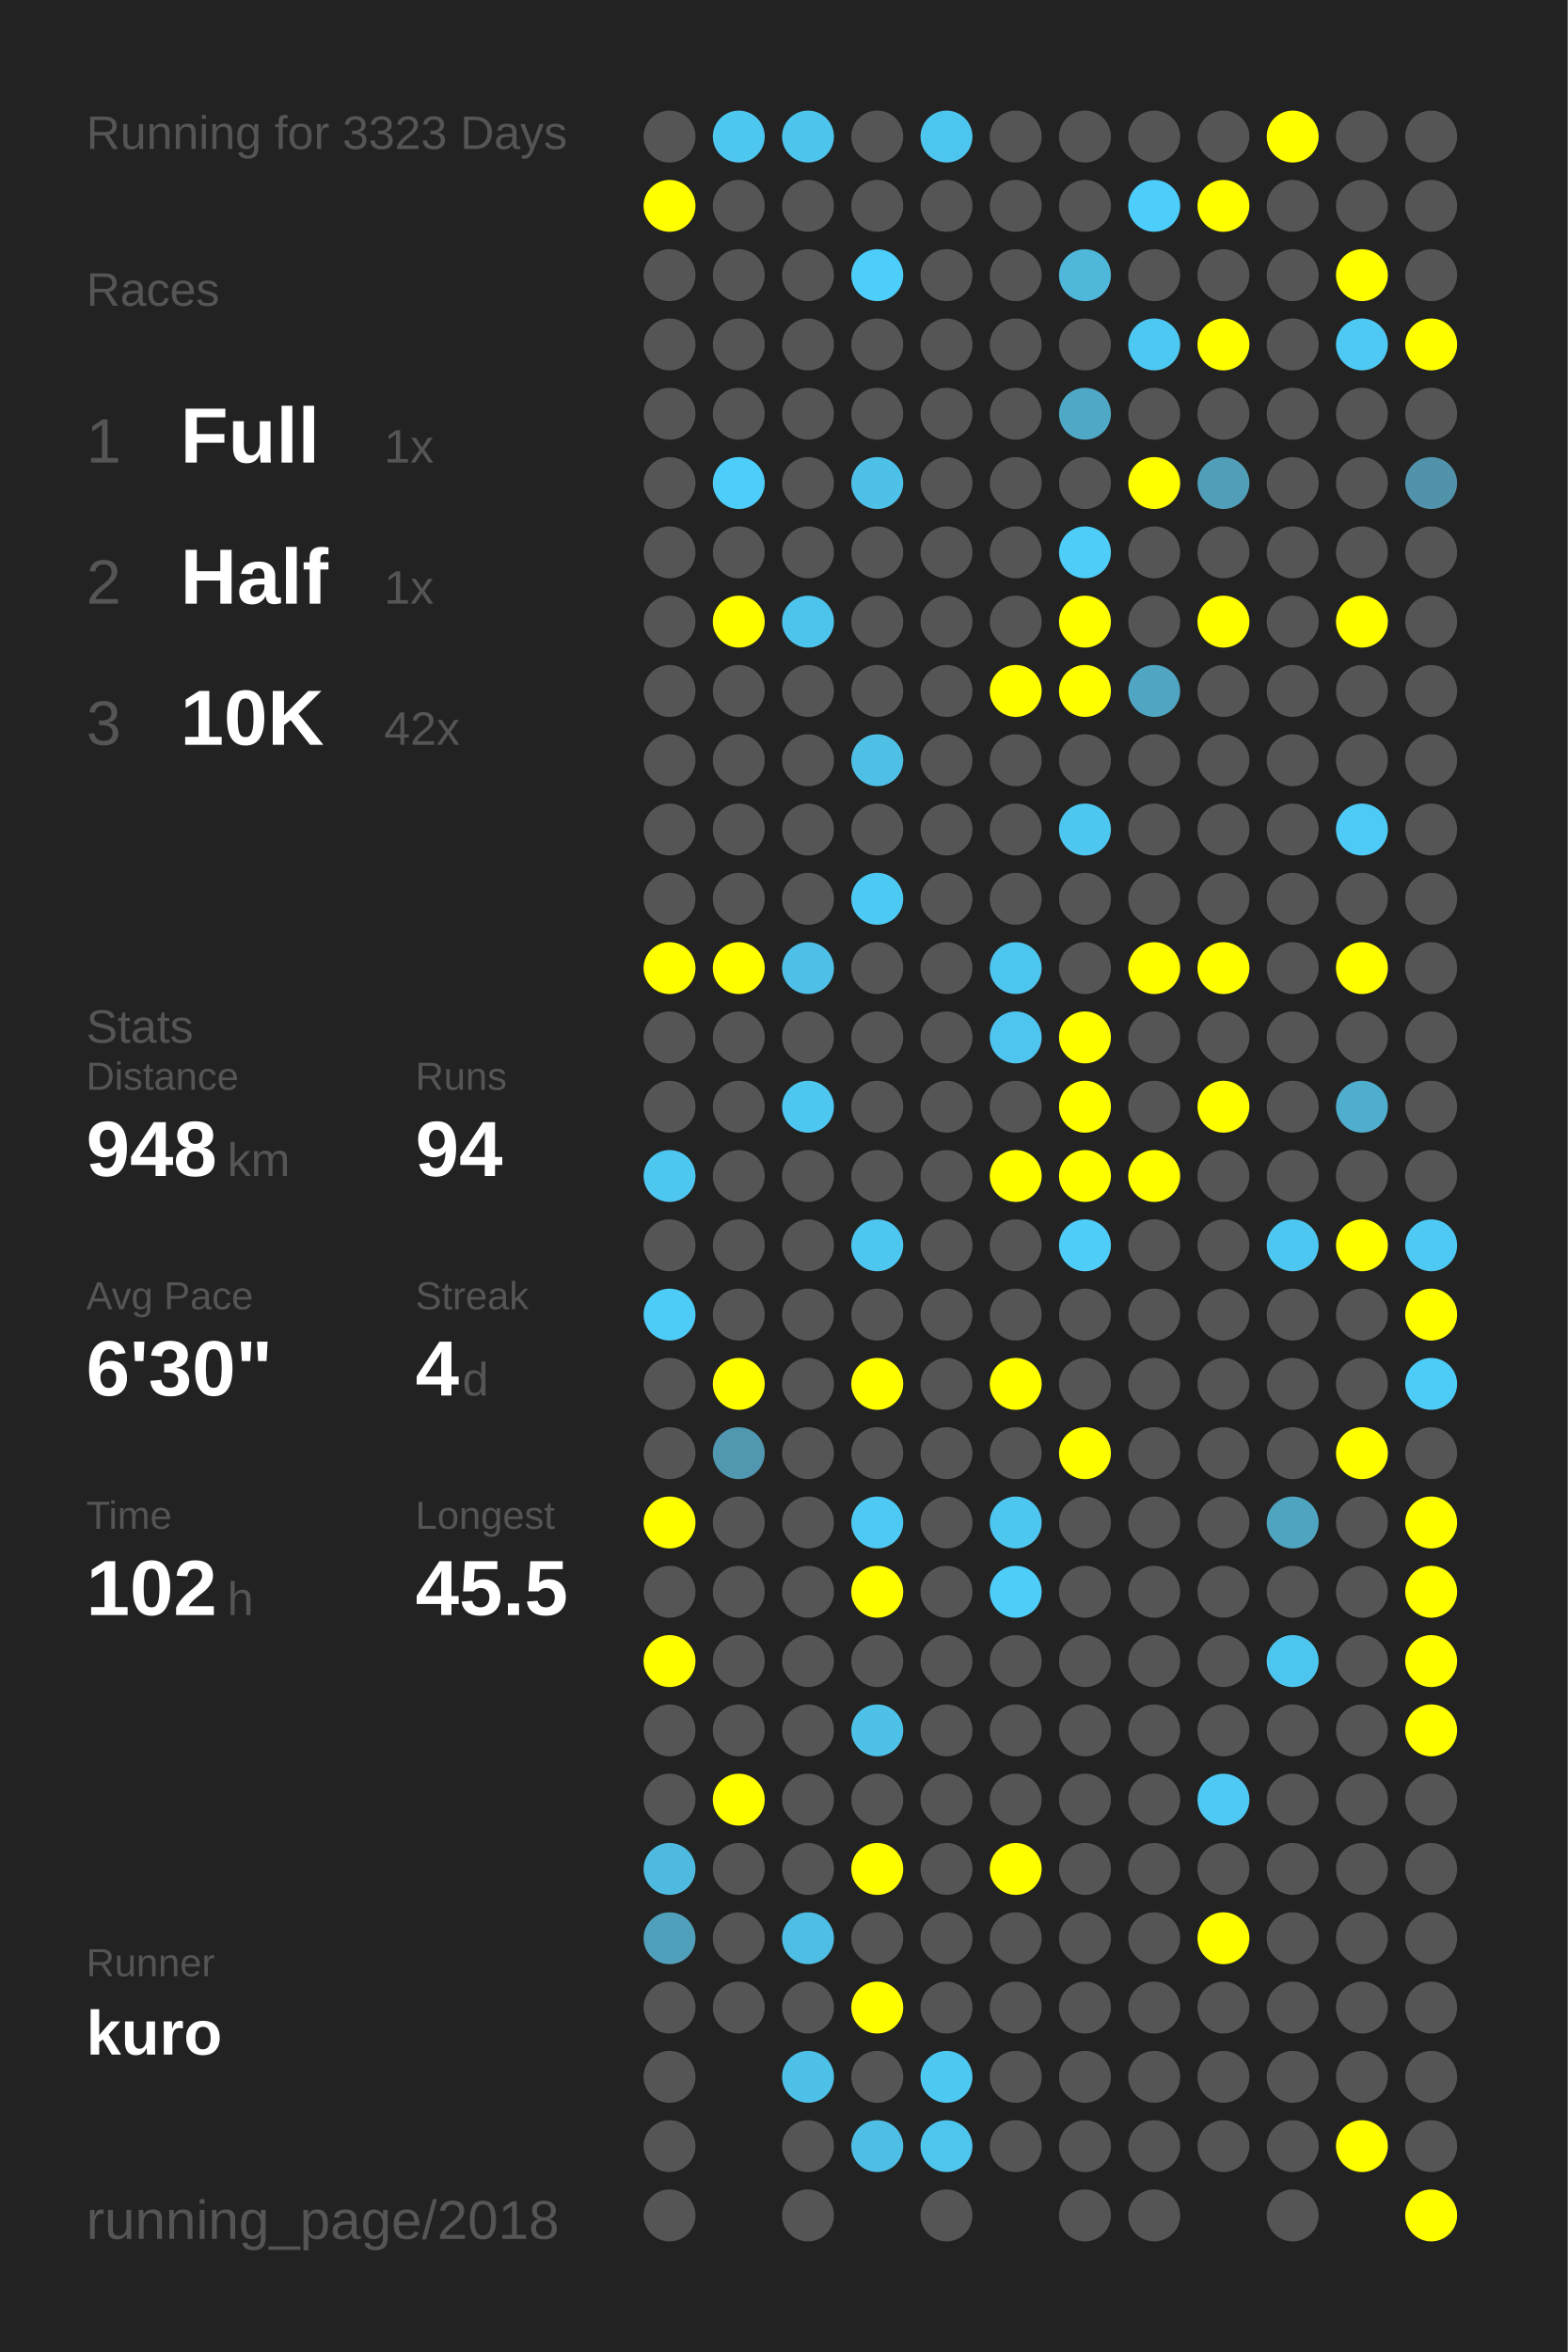
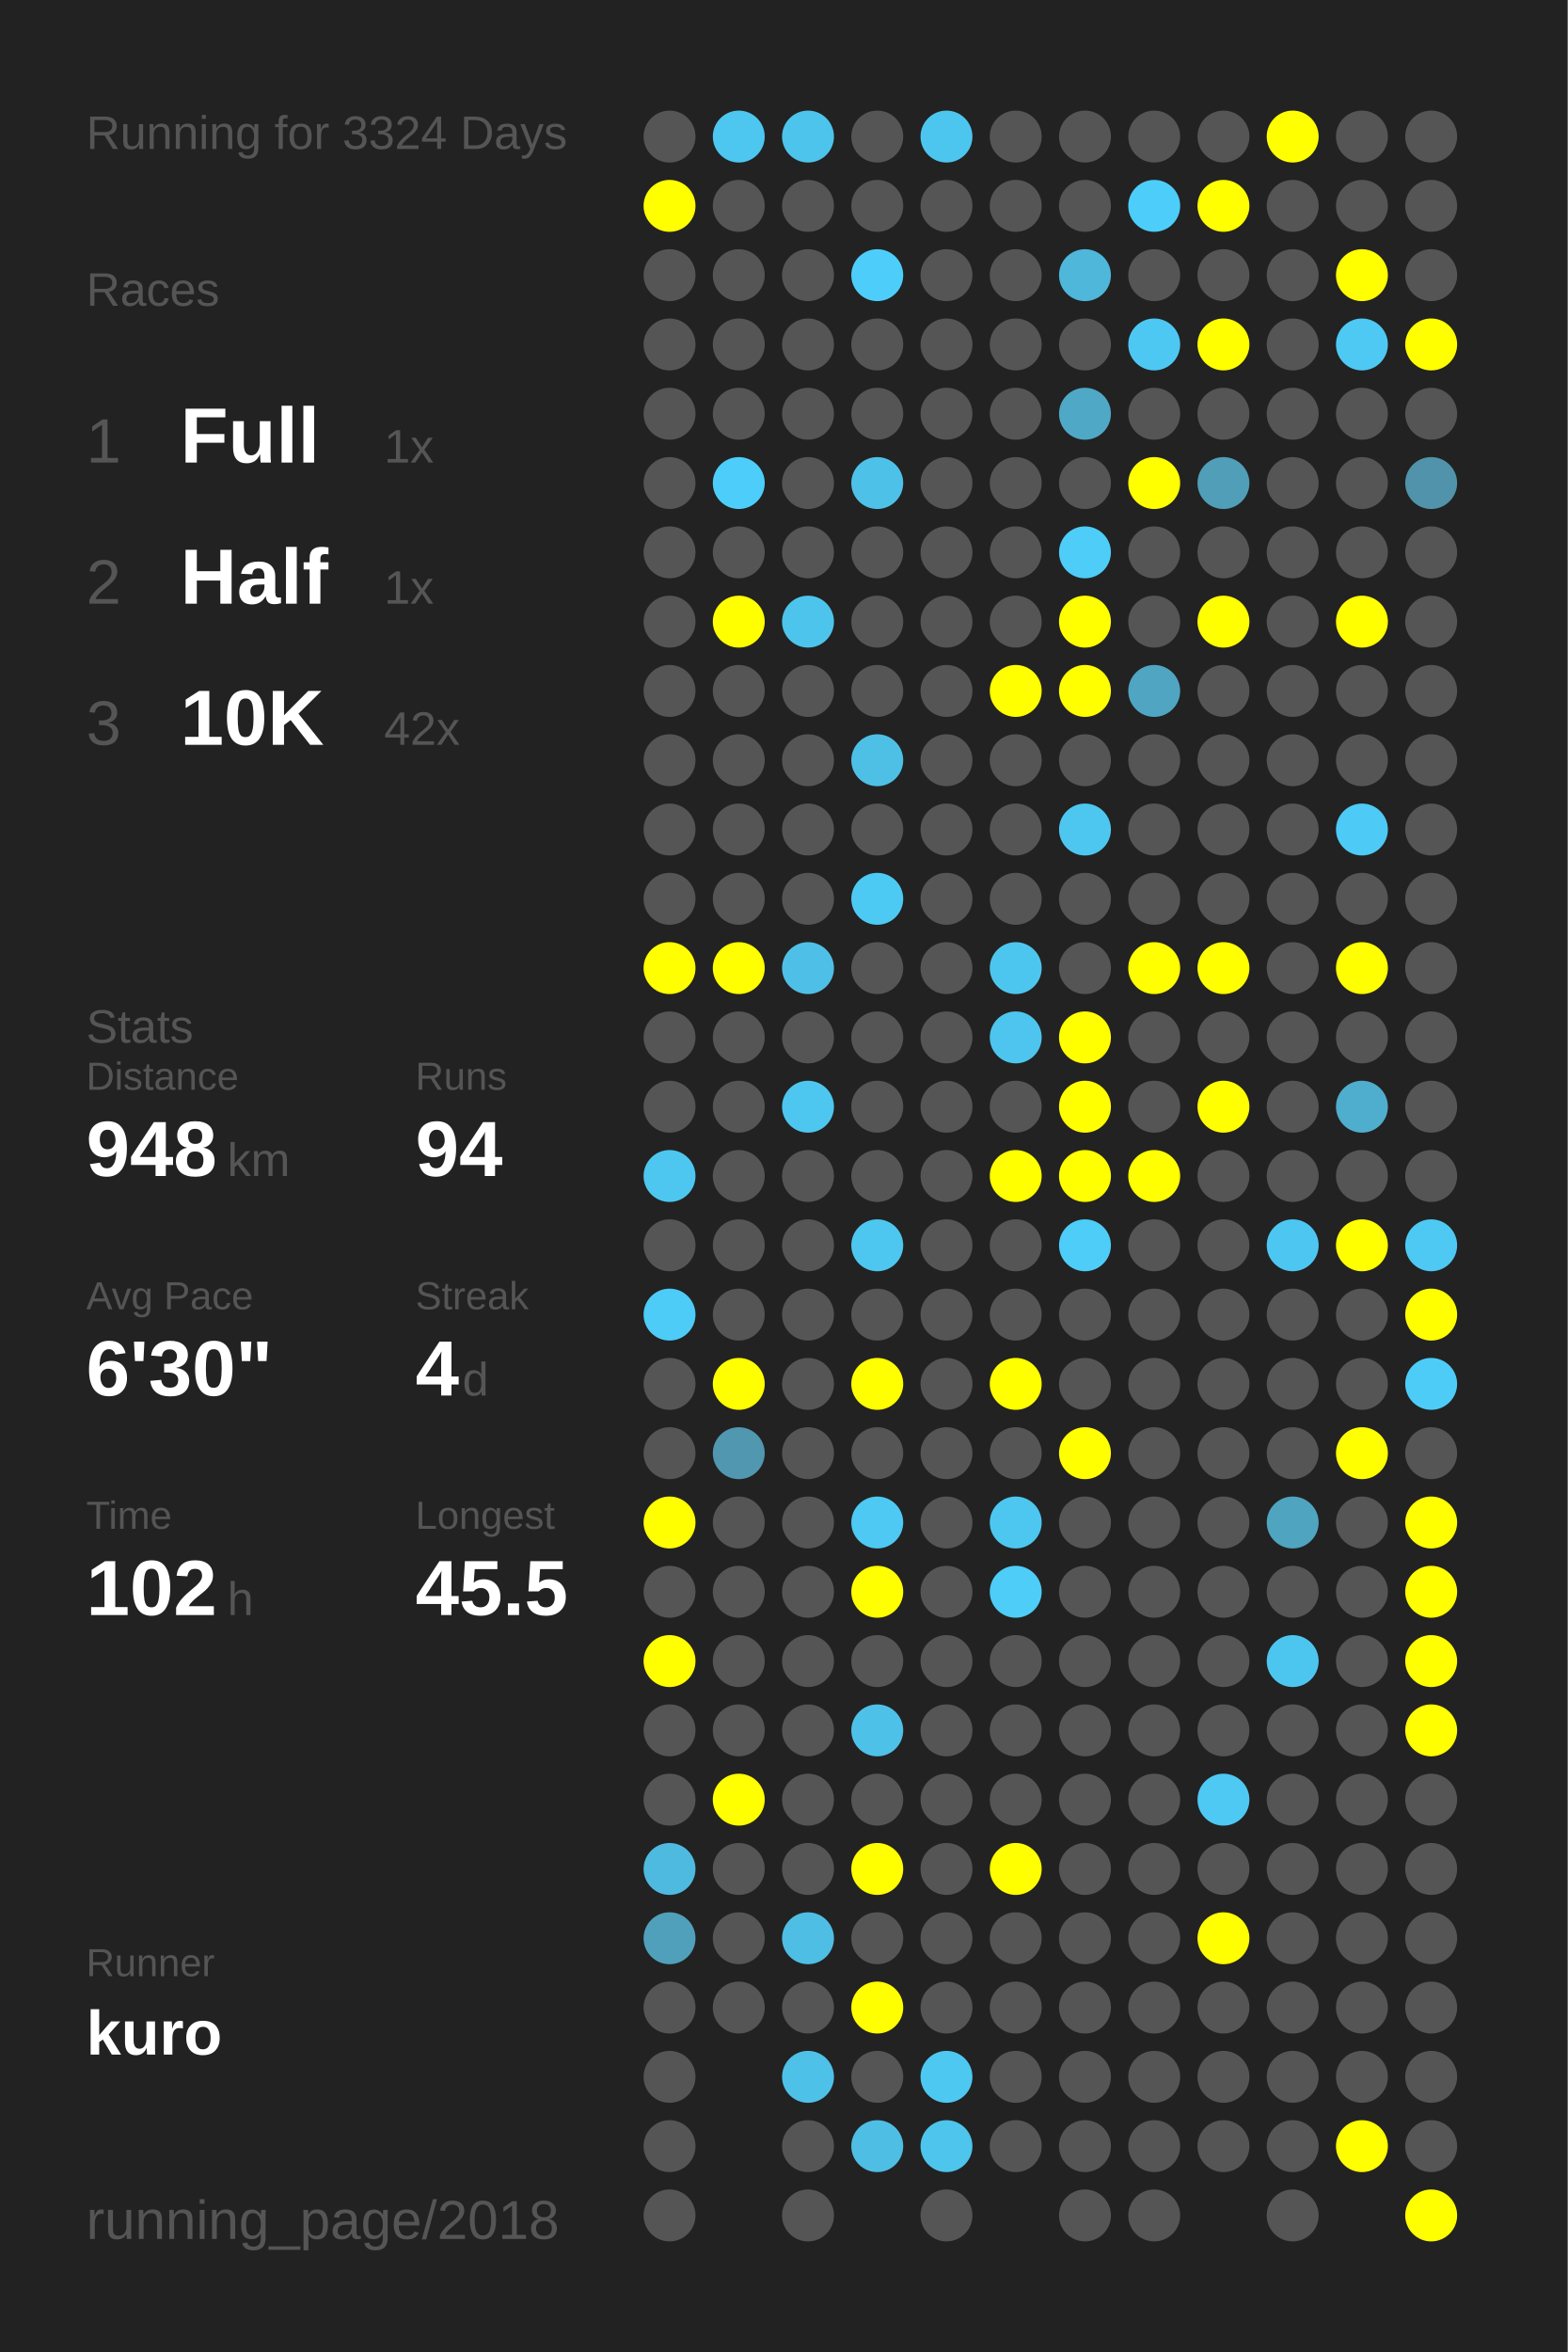
<svg xmlns="http://www.w3.org/2000/svg" baseProfile="full" height="300mm" version="1.1" viewBox="0,0,200,300" width="200mm">
  <defs />
  <rect fill="#222222" height="300" width="200" x="0" y="0" />
-   <text fill="#555555" style="font-size:6px; font-family:Arial;" x="11" y="19">Running for 3323 Days</text>
+   <text fill="#555555" style="font-size:6px; font-family:Arial;" x="11" y="19">Running for 3324 Days</text>
  <text fill="#555555" style="font-size:6px; font-family:Arial;" x="11" y="39">Races</text>
  <text fill="#555555" style="font-size:8px; font-family:Arial;" x="11" y="59">1</text>
  <text fill="#FFFFFF" style="font-size:10px; font-family:Arial; font-weight:bold;" x="23" y="59">Full</text>
  <text fill="#555555" style="font-size:6px; font-family:Arial;" x="49" y="59">1x</text>
  <text fill="#555555" style="font-size:8px; font-family:Arial;" x="11" y="77">2</text>
  <text fill="#FFFFFF" style="font-size:10px; font-family:Arial; font-weight:bold;" x="23" y="77">Half</text>
  <text fill="#555555" style="font-size:6px; font-family:Arial;" x="49" y="77">1x</text>
  <text fill="#555555" style="font-size:8px; font-family:Arial;" x="11" y="95">3</text>
  <text fill="#FFFFFF" style="font-size:10px; font-family:Arial; font-weight:bold;" x="23" y="95">10K</text>
  <text fill="#555555" style="font-size:6px; font-family:Arial;" x="49" y="95">42x</text>
  <text fill="#555555" style="font-size:6px; font-family:Arial;" x="11" y="133">Stats</text>
  <text fill="#555555" style="font-size:5px; font-family:Arial;" x="11" y="139">Distance</text>
  <text fill="#FFFFFF" style="font-size:10px; font-family:Arial; font-weight:bold;" x="11" y="150">948</text>
  <text fill="#555555" style="font-size:6px; font-family:Arial;" x="29" y="150">km</text>
  <text fill="#555555" style="font-size:5px; font-family:Arial;" x="53" y="139">Runs</text>
  <text fill="#FFFFFF" style="font-size:10px; font-family:Arial; font-weight:bold;" x="53" y="150">94</text>
  <text fill="#555555" style="font-size:5px; font-family:Arial;" x="11" y="167">Avg Pace</text>
  <text fill="#FFFFFF" style="font-size:10px; font-family:Arial; font-weight:bold;" x="11" y="178">6'30"</text>
  <text fill="#555555" style="font-size:5px; font-family:Arial;" x="53" y="167">Streak</text>
  <text fill="#FFFFFF" style="font-size:10px; font-family:Arial; font-weight:bold;" x="53" y="178">4</text>
  <text fill="#555555" style="font-size:6px; font-family:Arial;" x="59" y="178">d</text>
  <text fill="#555555" style="font-size:5px; font-family:Arial;" x="11" y="195">Time</text>
  <text fill="#FFFFFF" style="font-size:10px; font-family:Arial; font-weight:bold;" x="11" y="206">102</text>
  <text fill="#555555" style="font-size:6px; font-family:Arial;" x="29" y="206">h</text>
  <text fill="#555555" style="font-size:5px; font-family:Arial;" x="53" y="195">Longest</text>
  <text fill="#FFFFFF" style="font-size:10px; font-family:Arial; font-weight:bold;" x="53" y="206">45.5</text>
  <text fill="#555555" style="font-size:5px; font-family:Arial;" x="11" y="252.065">Runner</text>
  <text fill="#FFFFFF" style="font-size:8px; font-family:Arial; font-weight:bold;" x="11" y="262.065">kuro</text>
  <text fill="#555555" style="font-size:7px; font-family:Arial;" x="11" y="285.581">running_page/2018</text>
  <circle cx="85.417" cy="17.419" fill="#555555" r="3.312" />
  <circle cx="85.417" cy="26.258" fill="#FFFF00" r="3.312" />
  <circle cx="85.417" cy="35.097" fill="#555555" r="3.312" />
  <circle cx="85.417" cy="43.935" fill="#555555" r="3.312" />
  <circle cx="85.417" cy="52.774" fill="#555555" r="3.312" />
  <circle cx="85.417" cy="61.613" fill="#555555" r="3.312" />
  <circle cx="85.417" cy="70.452" fill="#555555" r="3.312" />
  <circle cx="85.417" cy="79.29" fill="#555555" r="3.312" />
  <circle cx="85.417" cy="88.129" fill="#555555" r="3.312" />
  <circle cx="85.417" cy="96.968" fill="#555555" r="3.312" />
  <circle cx="85.417" cy="105.806" fill="#555555" r="3.312" />
  <circle cx="85.417" cy="114.645" fill="#555555" r="3.312" />
  <circle cx="85.417" cy="123.484" fill="#FFFF00" r="3.312" />
  <circle cx="85.417" cy="132.323" fill="#555555" r="3.312" />
  <circle cx="85.417" cy="141.161" fill="#555555" r="3.312" />
  <circle cx="85.417" cy="150" fill="#4dc7f0" r="3.312" />
  <circle cx="85.417" cy="158.839" fill="#555555" r="3.312" />
  <circle cx="85.417" cy="167.677" fill="#4dccf7" r="3.312" />
  <circle cx="85.417" cy="176.516" fill="#555555" r="3.312" />
  <circle cx="85.417" cy="185.355" fill="#555555" r="3.312" />
  <circle cx="85.417" cy="194.194" fill="#FFFF00" r="3.312" />
  <circle cx="85.417" cy="203.032" fill="#555555" r="3.312" />
  <circle cx="85.417" cy="211.871" fill="#FFFF00" r="3.312" />
  <circle cx="85.417" cy="220.71" fill="#555555" r="3.312" />
  <circle cx="85.417" cy="229.548" fill="#555555" r="3.312" />
  <circle cx="85.417" cy="238.387" fill="#4ebadf" r="3.312" />
  <circle cx="85.417" cy="247.226" fill="#50a0bb" r="3.312" />
  <circle cx="85.417" cy="256.065" fill="#555555" r="3.312" />
  <circle cx="85.417" cy="264.903" fill="#555555" r="3.312" />
  <circle cx="85.417" cy="273.742" fill="#555555" r="3.312" />
  <circle cx="85.417" cy="282.581" fill="#555555" r="3.312" />
  <circle cx="94.25" cy="17.419" fill="#4dc6f0" r="3.312" />
  <circle cx="94.25" cy="26.258" fill="#555555" r="3.312" />
  <circle cx="94.25" cy="35.097" fill="#555555" r="3.312" />
  <circle cx="94.25" cy="43.935" fill="#555555" r="3.312" />
  <circle cx="94.25" cy="52.774" fill="#555555" r="3.312" />
  <circle cx="94.25" cy="61.613" fill="#4dcefa" r="3.312" />
  <circle cx="94.25" cy="70.452" fill="#555555" r="3.312" />
  <circle cx="94.25" cy="79.29" fill="#FFFF00" r="3.312" />
  <circle cx="94.25" cy="88.129" fill="#555555" r="3.312" />
  <circle cx="94.25" cy="96.968" fill="#555555" r="3.312" />
  <circle cx="94.25" cy="105.806" fill="#555555" r="3.312" />
  <circle cx="94.25" cy="114.645" fill="#555555" r="3.312" />
  <circle cx="94.25" cy="123.484" fill="#FFFF00" r="3.312" />
  <circle cx="94.25" cy="132.323" fill="#555555" r="3.312" />
  <circle cx="94.25" cy="141.161" fill="#555555" r="3.312" />
  <circle cx="94.25" cy="150" fill="#555555" r="3.312" />
  <circle cx="94.25" cy="158.839" fill="#555555" r="3.312" />
  <circle cx="94.25" cy="167.677" fill="#555555" r="3.312" />
  <circle cx="94.25" cy="176.516" fill="#FFFF00" r="3.312" />
  <circle cx="94.25" cy="185.355" fill="#5097af" r="3.312" />
  <circle cx="94.25" cy="194.194" fill="#555555" r="3.312" />
  <circle cx="94.25" cy="203.032" fill="#555555" r="3.312" />
  <circle cx="94.25" cy="211.871" fill="#555555" r="3.312" />
  <circle cx="94.25" cy="220.71" fill="#555555" r="3.312" />
  <circle cx="94.25" cy="229.548" fill="#FFFF00" r="3.312" />
  <circle cx="94.25" cy="238.387" fill="#555555" r="3.312" />
  <circle cx="94.25" cy="247.226" fill="#555555" r="3.312" />
  <circle cx="94.25" cy="256.065" fill="#555555" r="3.312" />
  <circle cx="103.083" cy="17.419" fill="#4dc4ec" r="3.312" />
  <circle cx="103.083" cy="26.258" fill="#555555" r="3.312" />
  <circle cx="103.083" cy="35.097" fill="#555555" r="3.312" />
  <circle cx="103.083" cy="43.935" fill="#555555" r="3.312" />
  <circle cx="103.083" cy="52.774" fill="#555555" r="3.312" />
  <circle cx="103.083" cy="61.613" fill="#555555" r="3.312" />
  <circle cx="103.083" cy="70.452" fill="#555555" r="3.312" />
  <circle cx="103.083" cy="79.29" fill="#4dc4ec" r="3.312" />
  <circle cx="103.083" cy="88.129" fill="#555555" r="3.312" />
  <circle cx="103.083" cy="96.968" fill="#555555" r="3.312" />
  <circle cx="103.083" cy="105.806" fill="#555555" r="3.312" />
  <circle cx="103.083" cy="114.645" fill="#555555" r="3.312" />
  <circle cx="103.083" cy="123.484" fill="#4ec0e7" r="3.312" />
  <circle cx="103.083" cy="132.323" fill="#555555" r="3.312" />
  <circle cx="103.083" cy="141.161" fill="#4dc7f0" r="3.312" />
  <circle cx="103.083" cy="150" fill="#555555" r="3.312" />
  <circle cx="103.083" cy="158.839" fill="#555555" r="3.312" />
  <circle cx="103.083" cy="167.677" fill="#555555" r="3.312" />
  <circle cx="103.083" cy="176.516" fill="#555555" r="3.312" />
  <circle cx="103.083" cy="185.355" fill="#555555" r="3.312" />
  <circle cx="103.083" cy="194.194" fill="#555555" r="3.312" />
  <circle cx="103.083" cy="203.032" fill="#555555" r="3.312" />
  <circle cx="103.083" cy="211.871" fill="#555555" r="3.312" />
  <circle cx="103.083" cy="220.71" fill="#555555" r="3.312" />
  <circle cx="103.083" cy="229.548" fill="#555555" r="3.312" />
  <circle cx="103.083" cy="238.387" fill="#555555" r="3.312" />
  <circle cx="103.083" cy="247.226" fill="#4ebee5" r="3.312" />
  <circle cx="103.083" cy="256.065" fill="#555555" r="3.312" />
  <circle cx="103.083" cy="264.903" fill="#4ec1e8" r="3.312" />
  <circle cx="103.083" cy="273.742" fill="#555555" r="3.312" />
  <circle cx="103.083" cy="282.581" fill="#555555" r="3.312" />
  <circle cx="111.917" cy="17.419" fill="#555555" r="3.312" />
  <circle cx="111.917" cy="26.258" fill="#555555" r="3.312" />
  <circle cx="111.917" cy="35.097" fill="#4dcefa" r="3.312" />
  <circle cx="111.917" cy="43.935" fill="#555555" r="3.312" />
  <circle cx="111.917" cy="52.774" fill="#555555" r="3.312" />
  <circle cx="111.917" cy="61.613" fill="#4ec1e9" r="3.312" />
  <circle cx="111.917" cy="70.452" fill="#555555" r="3.312" />
  <circle cx="111.917" cy="79.29" fill="#555555" r="3.312" />
  <circle cx="111.917" cy="88.129" fill="#555555" r="3.312" />
  <circle cx="111.917" cy="96.968" fill="#4ec0e6" r="3.312" />
  <circle cx="111.917" cy="105.806" fill="#555555" r="3.312" />
  <circle cx="111.917" cy="114.645" fill="#4dcaf4" r="3.312" />
  <circle cx="111.917" cy="123.484" fill="#555555" r="3.312" />
  <circle cx="111.917" cy="132.323" fill="#555555" r="3.312" />
  <circle cx="111.917" cy="141.161" fill="#555555" r="3.312" />
  <circle cx="111.917" cy="150" fill="#555555" r="3.312" />
  <circle cx="111.917" cy="158.839" fill="#4dc7f0" r="3.312" />
  <circle cx="111.917" cy="167.677" fill="#555555" r="3.312" />
  <circle cx="111.917" cy="176.516" fill="#FFFF00" r="3.312" />
  <circle cx="111.917" cy="185.355" fill="#555555" r="3.312" />
  <circle cx="111.917" cy="194.194" fill="#4dc9f3" r="3.312" />
  <circle cx="111.917" cy="203.032" fill="#FFFF00" r="3.312" />
  <circle cx="111.917" cy="211.871" fill="#555555" r="3.312" />
  <circle cx="111.917" cy="220.71" fill="#4ec1e8" r="3.312" />
  <circle cx="111.917" cy="229.548" fill="#555555" r="3.312" />
  <circle cx="111.917" cy="238.387" fill="#FFFF00" r="3.312" />
  <circle cx="111.917" cy="247.226" fill="#555555" r="3.312" />
  <circle cx="111.917" cy="256.065" fill="#FFFF00" r="3.312" />
  <circle cx="111.917" cy="264.903" fill="#555555" r="3.312" />
  <circle cx="111.917" cy="273.742" fill="#4ebee4" r="3.312" />
  <circle cx="120.75" cy="17.419" fill="#4dc6ef" r="3.312" />
  <circle cx="120.75" cy="26.258" fill="#555555" r="3.312" />
  <circle cx="120.75" cy="35.097" fill="#555555" r="3.312" />
  <circle cx="120.75" cy="43.935" fill="#555555" r="3.312" />
  <circle cx="120.75" cy="52.774" fill="#555555" r="3.312" />
  <circle cx="120.75" cy="61.613" fill="#555555" r="3.312" />
  <circle cx="120.75" cy="70.452" fill="#555555" r="3.312" />
  <circle cx="120.75" cy="79.29" fill="#555555" r="3.312" />
  <circle cx="120.75" cy="88.129" fill="#555555" r="3.312" />
  <circle cx="120.75" cy="96.968" fill="#555555" r="3.312" />
  <circle cx="120.75" cy="105.806" fill="#555555" r="3.312" />
  <circle cx="120.75" cy="114.645" fill="#555555" r="3.312" />
  <circle cx="120.75" cy="123.484" fill="#555555" r="3.312" />
  <circle cx="120.75" cy="132.323" fill="#555555" r="3.312" />
  <circle cx="120.75" cy="141.161" fill="#555555" r="3.312" />
  <circle cx="120.75" cy="150" fill="#555555" r="3.312" />
  <circle cx="120.75" cy="158.839" fill="#555555" r="3.312" />
  <circle cx="120.75" cy="167.677" fill="#555555" r="3.312" />
  <circle cx="120.75" cy="176.516" fill="#555555" r="3.312" />
  <circle cx="120.75" cy="185.355" fill="#555555" r="3.312" />
  <circle cx="120.75" cy="194.194" fill="#555555" r="3.312" />
  <circle cx="120.75" cy="203.032" fill="#555555" r="3.312" />
  <circle cx="120.75" cy="211.871" fill="#555555" r="3.312" />
  <circle cx="120.75" cy="220.71" fill="#555555" r="3.312" />
  <circle cx="120.75" cy="229.548" fill="#555555" r="3.312" />
  <circle cx="120.75" cy="238.387" fill="#555555" r="3.312" />
  <circle cx="120.75" cy="247.226" fill="#555555" r="3.312" />
  <circle cx="120.75" cy="256.065" fill="#555555" r="3.312" />
  <circle cx="120.75" cy="264.903" fill="#4dc8f1" r="3.312" />
  <circle cx="120.75" cy="273.742" fill="#4dc5ed" r="3.312" />
  <circle cx="120.75" cy="282.581" fill="#555555" r="3.312" />
  <circle cx="129.583" cy="17.419" fill="#555555" r="3.312" />
  <circle cx="129.583" cy="26.258" fill="#555555" r="3.312" />
  <circle cx="129.583" cy="35.097" fill="#555555" r="3.312" />
  <circle cx="129.583" cy="43.935" fill="#555555" r="3.312" />
  <circle cx="129.583" cy="52.774" fill="#555555" r="3.312" />
  <circle cx="129.583" cy="61.613" fill="#555555" r="3.312" />
  <circle cx="129.583" cy="70.452" fill="#555555" r="3.312" />
  <circle cx="129.583" cy="79.29" fill="#555555" r="3.312" />
  <circle cx="129.583" cy="88.129" fill="#FFFF00" r="3.312" />
  <circle cx="129.583" cy="96.968" fill="#555555" r="3.312" />
  <circle cx="129.583" cy="105.806" fill="#555555" r="3.312" />
  <circle cx="129.583" cy="114.645" fill="#555555" r="3.312" />
  <circle cx="129.583" cy="123.484" fill="#4dc6ef" r="3.312" />
  <circle cx="129.583" cy="132.323" fill="#4dc5ee" r="3.312" />
  <circle cx="129.583" cy="141.161" fill="#555555" r="3.312" />
  <circle cx="129.583" cy="150" fill="#FFFF00" r="3.312" />
  <circle cx="129.583" cy="158.839" fill="#555555" r="3.312" />
  <circle cx="129.583" cy="167.677" fill="#555555" r="3.312" />
  <circle cx="129.583" cy="176.516" fill="#FFFF00" r="3.312" />
  <circle cx="129.583" cy="185.355" fill="#555555" r="3.312" />
  <circle cx="129.583" cy="194.194" fill="#4dc7f0" r="3.312" />
  <circle cx="129.583" cy="203.032" fill="#4dcdf8" r="3.312" />
  <circle cx="129.583" cy="211.871" fill="#555555" r="3.312" />
  <circle cx="129.583" cy="220.71" fill="#555555" r="3.312" />
  <circle cx="129.583" cy="229.548" fill="#555555" r="3.312" />
  <circle cx="129.583" cy="238.387" fill="#FFFF00" r="3.312" />
  <circle cx="129.583" cy="247.226" fill="#555555" r="3.312" />
  <circle cx="129.583" cy="256.065" fill="#555555" r="3.312" />
  <circle cx="129.583" cy="264.903" fill="#555555" r="3.312" />
  <circle cx="129.583" cy="273.742" fill="#555555" r="3.312" />
  <circle cx="138.417" cy="17.419" fill="#555555" r="3.312" />
  <circle cx="138.417" cy="26.258" fill="#555555" r="3.312" />
  <circle cx="138.417" cy="35.097" fill="#4eb7da" r="3.312" />
  <circle cx="138.417" cy="43.935" fill="#555555" r="3.312" />
  <circle cx="138.417" cy="52.774" fill="#4fa8c6" r="3.312" />
  <circle cx="138.417" cy="61.613" fill="#555555" r="3.312" />
  <circle cx="138.417" cy="70.452" fill="#4dcdf8" r="3.312" />
  <circle cx="138.417" cy="79.29" fill="#FFFF00" r="3.312" />
  <circle cx="138.417" cy="88.129" fill="#FFFF00" r="3.312" />
  <circle cx="138.417" cy="96.968" fill="#555555" r="3.312" />
  <circle cx="138.417" cy="105.806" fill="#4dc7f0" r="3.312" />
  <circle cx="138.417" cy="114.645" fill="#555555" r="3.312" />
  <circle cx="138.417" cy="123.484" fill="#555555" r="3.312" />
  <circle cx="138.417" cy="132.323" fill="#FFFF00" r="3.312" />
  <circle cx="138.417" cy="141.161" fill="#FFFF00" r="3.312" />
  <circle cx="138.417" cy="150" fill="#FFFF00" r="3.312" />
  <circle cx="138.417" cy="158.839" fill="#4dcdf8" r="3.312" />
  <circle cx="138.417" cy="167.677" fill="#555555" r="3.312" />
  <circle cx="138.417" cy="176.516" fill="#555555" r="3.312" />
  <circle cx="138.417" cy="185.355" fill="#FFFF00" r="3.312" />
  <circle cx="138.417" cy="194.194" fill="#555555" r="3.312" />
  <circle cx="138.417" cy="203.032" fill="#555555" r="3.312" />
  <circle cx="138.417" cy="211.871" fill="#555555" r="3.312" />
  <circle cx="138.417" cy="220.71" fill="#555555" r="3.312" />
  <circle cx="138.417" cy="229.548" fill="#555555" r="3.312" />
  <circle cx="138.417" cy="238.387" fill="#555555" r="3.312" />
  <circle cx="138.417" cy="247.226" fill="#555555" r="3.312" />
  <circle cx="138.417" cy="256.065" fill="#555555" r="3.312" />
  <circle cx="138.417" cy="264.903" fill="#555555" r="3.312" />
  <circle cx="138.417" cy="273.742" fill="#555555" r="3.312" />
  <circle cx="138.417" cy="282.581" fill="#555555" r="3.312" />
  <circle cx="147.25" cy="17.419" fill="#555555" r="3.312" />
  <circle cx="147.25" cy="26.258" fill="#4dcefa" r="3.312" />
  <circle cx="147.25" cy="35.097" fill="#555555" r="3.312" />
  <circle cx="147.25" cy="43.935" fill="#4dc8f2" r="3.312" />
  <circle cx="147.25" cy="52.774" fill="#555555" r="3.312" />
  <circle cx="147.25" cy="61.613" fill="#FFFF00" r="3.312" />
  <circle cx="147.25" cy="70.452" fill="#555555" r="3.312" />
  <circle cx="147.25" cy="79.29" fill="#555555" r="3.312" />
  <circle cx="147.25" cy="88.129" fill="#4fa5c2" r="3.312" />
  <circle cx="147.25" cy="96.968" fill="#555555" r="3.312" />
  <circle cx="147.25" cy="105.806" fill="#555555" r="3.312" />
  <circle cx="147.25" cy="114.645" fill="#555555" r="3.312" />
  <circle cx="147.25" cy="123.484" fill="#FFFF00" r="3.312" />
  <circle cx="147.25" cy="132.323" fill="#555555" r="3.312" />
  <circle cx="147.25" cy="141.161" fill="#555555" r="3.312" />
  <circle cx="147.25" cy="150" fill="#FFFF00" r="3.312" />
  <circle cx="147.25" cy="158.839" fill="#555555" r="3.312" />
  <circle cx="147.25" cy="167.677" fill="#555555" r="3.312" />
  <circle cx="147.25" cy="176.516" fill="#555555" r="3.312" />
  <circle cx="147.25" cy="185.355" fill="#555555" r="3.312" />
  <circle cx="147.25" cy="194.194" fill="#555555" r="3.312" />
  <circle cx="147.25" cy="203.032" fill="#555555" r="3.312" />
  <circle cx="147.25" cy="211.871" fill="#555555" r="3.312" />
  <circle cx="147.25" cy="220.71" fill="#555555" r="3.312" />
  <circle cx="147.25" cy="229.548" fill="#555555" r="3.312" />
  <circle cx="147.25" cy="238.387" fill="#555555" r="3.312" />
  <circle cx="147.25" cy="247.226" fill="#555555" r="3.312" />
  <circle cx="147.25" cy="256.065" fill="#555555" r="3.312" />
  <circle cx="147.25" cy="264.903" fill="#555555" r="3.312" />
  <circle cx="147.25" cy="273.742" fill="#555555" r="3.312" />
  <circle cx="147.25" cy="282.581" fill="#555555" r="3.312" />
  <circle cx="156.083" cy="17.419" fill="#555555" r="3.312" />
  <circle cx="156.083" cy="26.258" fill="#FFFF00" r="3.312" />
  <circle cx="156.083" cy="35.097" fill="#555555" r="3.312" />
  <circle cx="156.083" cy="43.935" fill="#FFFF00" r="3.312" />
  <circle cx="156.083" cy="52.774" fill="#555555" r="3.312" />
  <circle cx="156.083" cy="61.613" fill="#509eb8" r="3.312" />
  <circle cx="156.083" cy="70.452" fill="#555555" r="3.312" />
  <circle cx="156.083" cy="79.29" fill="#FFFF00" r="3.312" />
  <circle cx="156.083" cy="88.129" fill="#555555" r="3.312" />
  <circle cx="156.083" cy="96.968" fill="#555555" r="3.312" />
  <circle cx="156.083" cy="105.806" fill="#555555" r="3.312" />
  <circle cx="156.083" cy="114.645" fill="#555555" r="3.312" />
  <circle cx="156.083" cy="123.484" fill="#FFFF00" r="3.312" />
  <circle cx="156.083" cy="132.323" fill="#555555" r="3.312" />
  <circle cx="156.083" cy="141.161" fill="#FFFF00" r="3.312" />
  <circle cx="156.083" cy="150" fill="#555555" r="3.312" />
  <circle cx="156.083" cy="158.839" fill="#555555" r="3.312" />
  <circle cx="156.083" cy="167.677" fill="#555555" r="3.312" />
  <circle cx="156.083" cy="176.516" fill="#555555" r="3.312" />
  <circle cx="156.083" cy="185.355" fill="#555555" r="3.312" />
  <circle cx="156.083" cy="194.194" fill="#555555" r="3.312" />
  <circle cx="156.083" cy="203.032" fill="#555555" r="3.312" />
  <circle cx="156.083" cy="211.871" fill="#555555" r="3.312" />
  <circle cx="156.083" cy="220.71" fill="#555555" r="3.312" />
  <circle cx="156.083" cy="229.548" fill="#4dc9f3" r="3.312" />
  <circle cx="156.083" cy="238.387" fill="#555555" r="3.312" />
  <circle cx="156.083" cy="247.226" fill="#FFFF00" r="3.312" />
  <circle cx="156.083" cy="256.065" fill="#555555" r="3.312" />
  <circle cx="156.083" cy="264.903" fill="#555555" r="3.312" />
  <circle cx="156.083" cy="273.742" fill="#555555" r="3.312" />
  <circle cx="164.917" cy="17.419" fill="#FFFF00" r="3.312" />
  <circle cx="164.917" cy="26.258" fill="#555555" r="3.312" />
  <circle cx="164.917" cy="35.097" fill="#555555" r="3.312" />
  <circle cx="164.917" cy="43.935" fill="#555555" r="3.312" />
  <circle cx="164.917" cy="52.774" fill="#555555" r="3.312" />
  <circle cx="164.917" cy="61.613" fill="#555555" r="3.312" />
  <circle cx="164.917" cy="70.452" fill="#555555" r="3.312" />
  <circle cx="164.917" cy="79.29" fill="#555555" r="3.312" />
  <circle cx="164.917" cy="88.129" fill="#555555" r="3.312" />
  <circle cx="164.917" cy="96.968" fill="#555555" r="3.312" />
  <circle cx="164.917" cy="105.806" fill="#555555" r="3.312" />
  <circle cx="164.917" cy="114.645" fill="#555555" r="3.312" />
  <circle cx="164.917" cy="123.484" fill="#555555" r="3.312" />
  <circle cx="164.917" cy="132.323" fill="#555555" r="3.312" />
  <circle cx="164.917" cy="141.161" fill="#555555" r="3.312" />
  <circle cx="164.917" cy="150" fill="#555555" r="3.312" />
  <circle cx="164.917" cy="158.839" fill="#4dc7f1" r="3.312" />
  <circle cx="164.917" cy="167.677" fill="#555555" r="3.312" />
  <circle cx="164.917" cy="176.516" fill="#555555" r="3.312" />
  <circle cx="164.917" cy="185.355" fill="#555555" r="3.312" />
  <circle cx="164.917" cy="194.194" fill="#4fa4c0" r="3.312" />
  <circle cx="164.917" cy="203.032" fill="#555555" r="3.312" />
  <circle cx="164.917" cy="211.871" fill="#4dc6ef" r="3.312" />
  <circle cx="164.917" cy="220.71" fill="#555555" r="3.312" />
  <circle cx="164.917" cy="229.548" fill="#555555" r="3.312" />
  <circle cx="164.917" cy="238.387" fill="#555555" r="3.312" />
  <circle cx="164.917" cy="247.226" fill="#555555" r="3.312" />
  <circle cx="164.917" cy="256.065" fill="#555555" r="3.312" />
  <circle cx="164.917" cy="264.903" fill="#555555" r="3.312" />
  <circle cx="164.917" cy="273.742" fill="#555555" r="3.312" />
  <circle cx="164.917" cy="282.581" fill="#555555" r="3.312" />
  <circle cx="173.75" cy="17.419" fill="#555555" r="3.312" />
  <circle cx="173.75" cy="26.258" fill="#555555" r="3.312" />
  <circle cx="173.75" cy="35.097" fill="#FFFF00" r="3.312" />
  <circle cx="173.75" cy="43.935" fill="#4dc9f3" r="3.312" />
  <circle cx="173.75" cy="52.774" fill="#555555" r="3.312" />
  <circle cx="173.75" cy="61.613" fill="#555555" r="3.312" />
  <circle cx="173.75" cy="70.452" fill="#555555" r="3.312" />
  <circle cx="173.75" cy="79.29" fill="#FFFF00" r="3.312" />
  <circle cx="173.75" cy="88.129" fill="#555555" r="3.312" />
  <circle cx="173.75" cy="96.968" fill="#555555" r="3.312" />
  <circle cx="173.75" cy="105.806" fill="#4dcaf5" r="3.312" />
  <circle cx="173.75" cy="114.645" fill="#555555" r="3.312" />
  <circle cx="173.75" cy="123.484" fill="#FFFF00" r="3.312" />
  <circle cx="173.75" cy="132.323" fill="#555555" r="3.312" />
  <circle cx="173.75" cy="141.161" fill="#4fadcd" r="3.312" />
  <circle cx="173.75" cy="150" fill="#555555" r="3.312" />
  <circle cx="173.75" cy="158.839" fill="#FFFF00" r="3.312" />
  <circle cx="173.75" cy="167.677" fill="#555555" r="3.312" />
  <circle cx="173.75" cy="176.516" fill="#555555" r="3.312" />
  <circle cx="173.75" cy="185.355" fill="#FFFF00" r="3.312" />
  <circle cx="173.75" cy="194.194" fill="#555555" r="3.312" />
  <circle cx="173.75" cy="203.032" fill="#555555" r="3.312" />
  <circle cx="173.75" cy="211.871" fill="#555555" r="3.312" />
  <circle cx="173.75" cy="220.71" fill="#555555" r="3.312" />
  <circle cx="173.75" cy="229.548" fill="#555555" r="3.312" />
  <circle cx="173.75" cy="238.387" fill="#555555" r="3.312" />
  <circle cx="173.75" cy="247.226" fill="#555555" r="3.312" />
  <circle cx="173.75" cy="256.065" fill="#555555" r="3.312" />
  <circle cx="173.75" cy="264.903" fill="#555555" r="3.312" />
  <circle cx="173.75" cy="273.742" fill="#FFFF00" r="3.312" />
  <circle cx="182.583" cy="17.419" fill="#555555" r="3.312" />
  <circle cx="182.583" cy="26.258" fill="#555555" r="3.312" />
  <circle cx="182.583" cy="35.097" fill="#555555" r="3.312" />
  <circle cx="182.583" cy="43.935" fill="#FFFF00" r="3.312" />
  <circle cx="182.583" cy="52.774" fill="#555555" r="3.312" />
  <circle cx="182.583" cy="61.613" fill="#5093aa" r="3.312" />
  <circle cx="182.583" cy="70.452" fill="#555555" r="3.312" />
  <circle cx="182.583" cy="79.29" fill="#555555" r="3.312" />
  <circle cx="182.583" cy="88.129" fill="#555555" r="3.312" />
  <circle cx="182.583" cy="96.968" fill="#555555" r="3.312" />
  <circle cx="182.583" cy="105.806" fill="#555555" r="3.312" />
  <circle cx="182.583" cy="114.645" fill="#555555" r="3.312" />
  <circle cx="182.583" cy="123.484" fill="#555555" r="3.312" />
  <circle cx="182.583" cy="132.323" fill="#555555" r="3.312" />
  <circle cx="182.583" cy="141.161" fill="#555555" r="3.312" />
  <circle cx="182.583" cy="150" fill="#555555" r="3.312" />
  <circle cx="182.583" cy="158.839" fill="#4dc9f3" r="3.312" />
  <circle cx="182.583" cy="167.677" fill="#FFFF00" r="3.312" />
  <circle cx="182.583" cy="176.516" fill="#4dccf8" r="3.312" />
  <circle cx="182.583" cy="185.355" fill="#555555" r="3.312" />
  <circle cx="182.583" cy="194.194" fill="#FFFF00" r="3.312" />
  <circle cx="182.583" cy="203.032" fill="#FFFF00" r="3.312" />
  <circle cx="182.583" cy="211.871" fill="#FFFF00" r="3.312" />
  <circle cx="182.583" cy="220.71" fill="#FFFF00" r="3.312" />
  <circle cx="182.583" cy="229.548" fill="#555555" r="3.312" />
  <circle cx="182.583" cy="238.387" fill="#555555" r="3.312" />
  <circle cx="182.583" cy="247.226" fill="#555555" r="3.312" />
  <circle cx="182.583" cy="256.065" fill="#555555" r="3.312" />
  <circle cx="182.583" cy="264.903" fill="#555555" r="3.312" />
  <circle cx="182.583" cy="273.742" fill="#555555" r="3.312" />
  <circle cx="182.583" cy="282.581" fill="#FFFF00" r="3.312" />
</svg>
